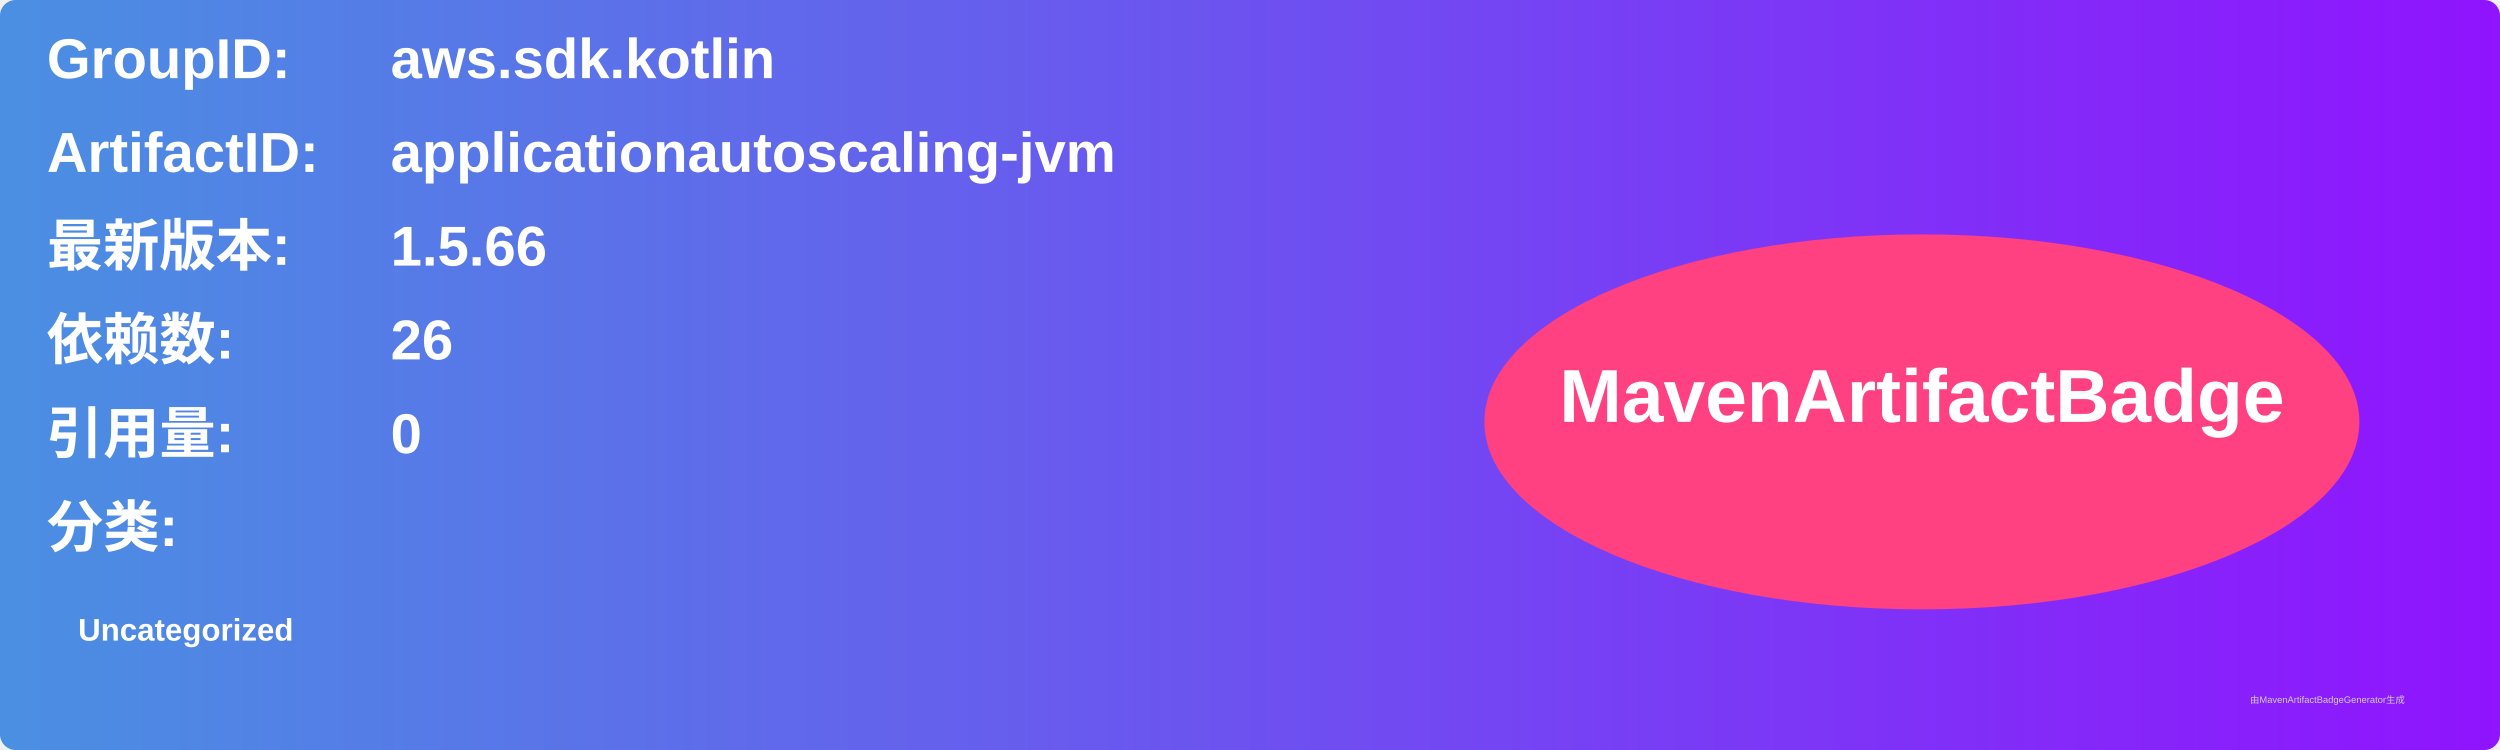
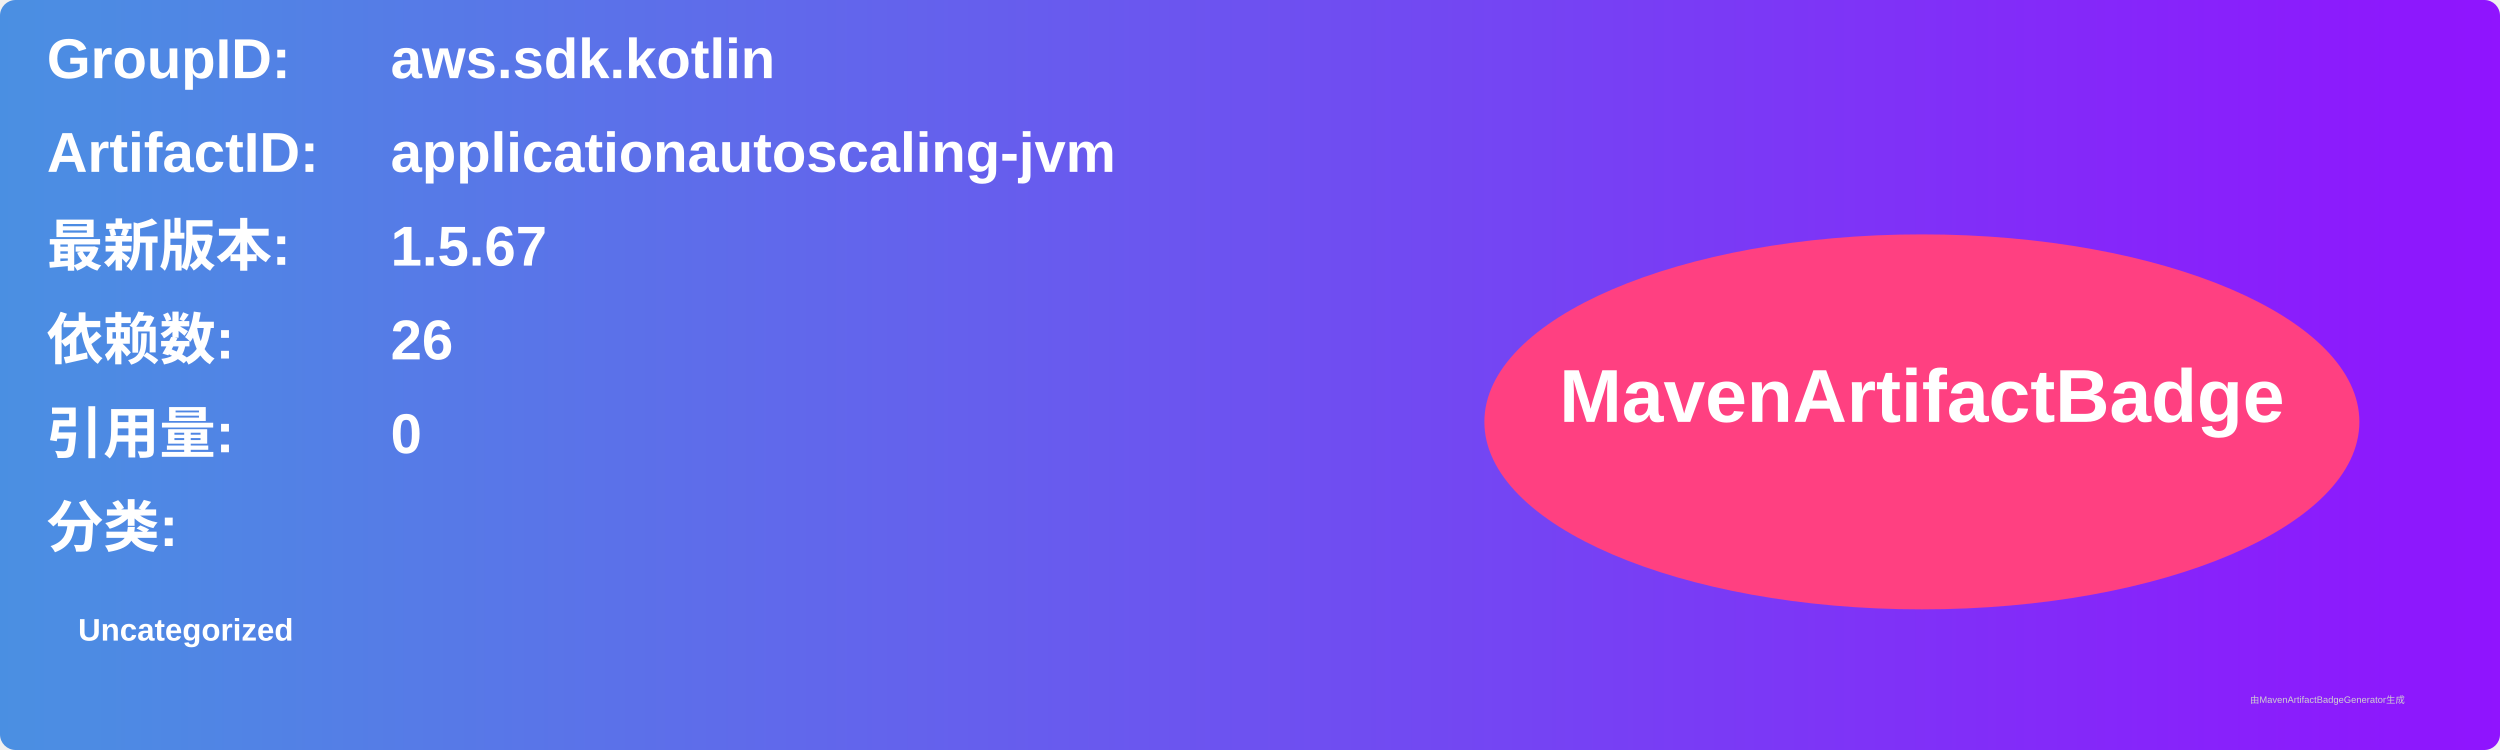
<svg xmlns="http://www.w3.org/2000/svg" width="800" height="240" viewBox="0 0 800 240">
  <linearGradient id="grad" x1="0%" y1="0%" x2="100%" y2="0%">
    <stop offset="0%" stop-color="#4a90e2" />
    <stop offset="100%" stop-color="#9013fe" />
  </linearGradient>
  <rect width="100%" height="100%" rx="5" ry="5" fill="url(#grad)" />
  <g transform="translate(15, 15)">
    <text x="0" y="10" font-family="Arial" font-size="18" fill="white" font-weight="bold" width="260">GroupID:</text>
    <text x="110" y="10" font-family="Arial" font-size="18" fill="white" font-weight="bold" width="460">aws.sdk.kotlin</text>
    <text x="0" y="40" font-family="Arial" font-size="18" fill="white" font-weight="bold" width="260">ArtifactID:</text>
    <text x="110" y="40" font-family="Arial" font-size="18" fill="white" font-weight="bold" width="460">applicationautoscaling-jvm</text>
    <text x="0" y="70" font-family="Arial" font-size="18" fill="white" font-weight="bold">最新版本:</text>
    <text x="110" y="70" font-family="Arial" font-size="18" fill="white" font-weight="bold">
-       <tspan font-weight="bold">1.5.66</tspan>
+       <tspan font-weight="bold">1.5.67</tspan>
    </text>
    <text x="0" y="100" font-family="Arial" font-size="18" fill="white" font-weight="bold">依赖数: </text>
    <text x="110" y="100" font-family="Arial" font-size="18" fill="white">
      <tspan font-weight="bold">26</tspan>
    </text>
    <text x="0" y="130" font-family="Arial" font-size="18" fill="white" font-weight="bold">引用量: </text>
    <text x="110" y="130" font-family="Arial" font-size="18" fill="white">
      <tspan font-weight="bold">0</tspan>
    </text>
    <text x="0" y="160" font-family="Arial" font-size="18" fill="white" font-weight="bold">分类:</text>
    <text x="10" y="190" font-family="Arial" font-size="10" fill="white">
      <tspan font-weight="bold">Uncategorized</tspan>
    </text>
    <ellipse cx="600" cy="120" rx="140" ry="60" fill="#ff4081" />
    <text x="600" y="120" text-anchor="middle" font-family="Arial" font-size="24" fill="white" font-weight="bold">MavenArtifactBadge</text>
  </g>
  <text x="720" y="225" font-family="Arial" font-size="3" fill="#d0d0d0">由MavenArtifactBadgeGenerator生成</text>
</svg>
